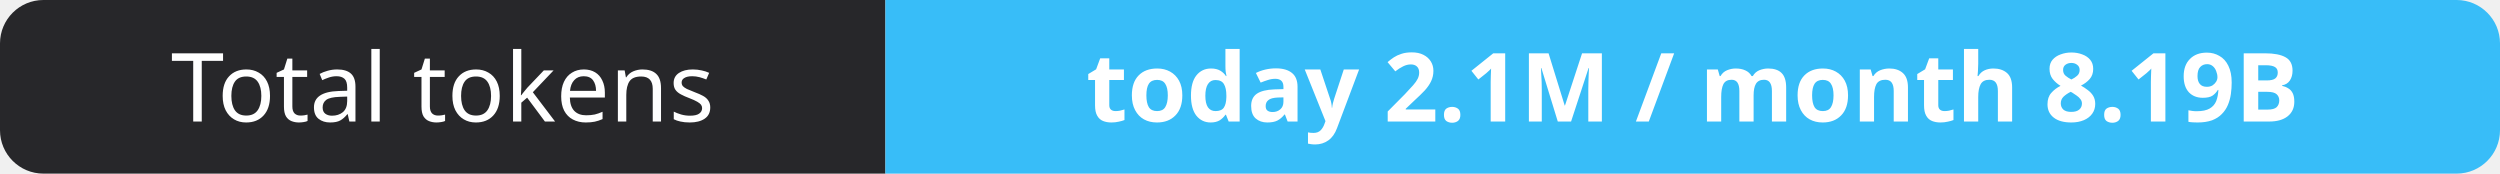
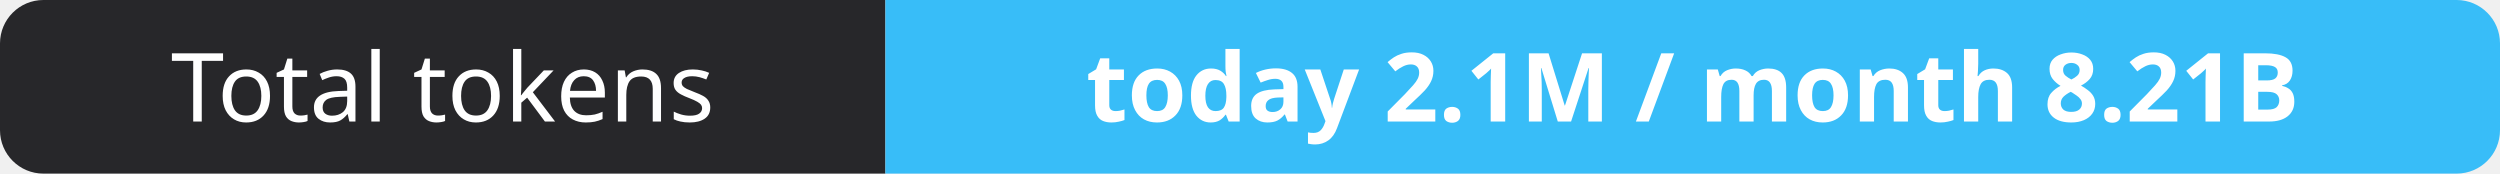
- <svg xmlns="http://www.w3.org/2000/svg" width="288" height="20" role="img" aria-label="Total tokens: today 2.1M / month 8.19B">
+ <svg xmlns="http://www.w3.org/2000/svg" width="288" height="20" role="img" aria-label="Total tokens: today 2.1M / month 8.21B">
  <clipPath id="r">
    <rect width="288" height="20" rx="5" fill="#fff" />
  </clipPath>
  <g clip-path="url(#r)">
    <rect width="102" height="20" fill="#27272a" />
    <rect x="102" width="186" height="20" fill="#38bdf8" />
  </g>
  <g fill="#fff" text-anchor="middle" font-family="Verdana,Geneva,sans-serif" font-size="11">
    <text x="51.0" y="14">Total tokens</text>
-     <text x="195.0" y="14" font-weight="700">today 2.1M / month 8.19B</text>
+     <text x="195.0" y="14" font-weight="700">today 2.1M / month 8.21B</text>
  </g>
</svg>
